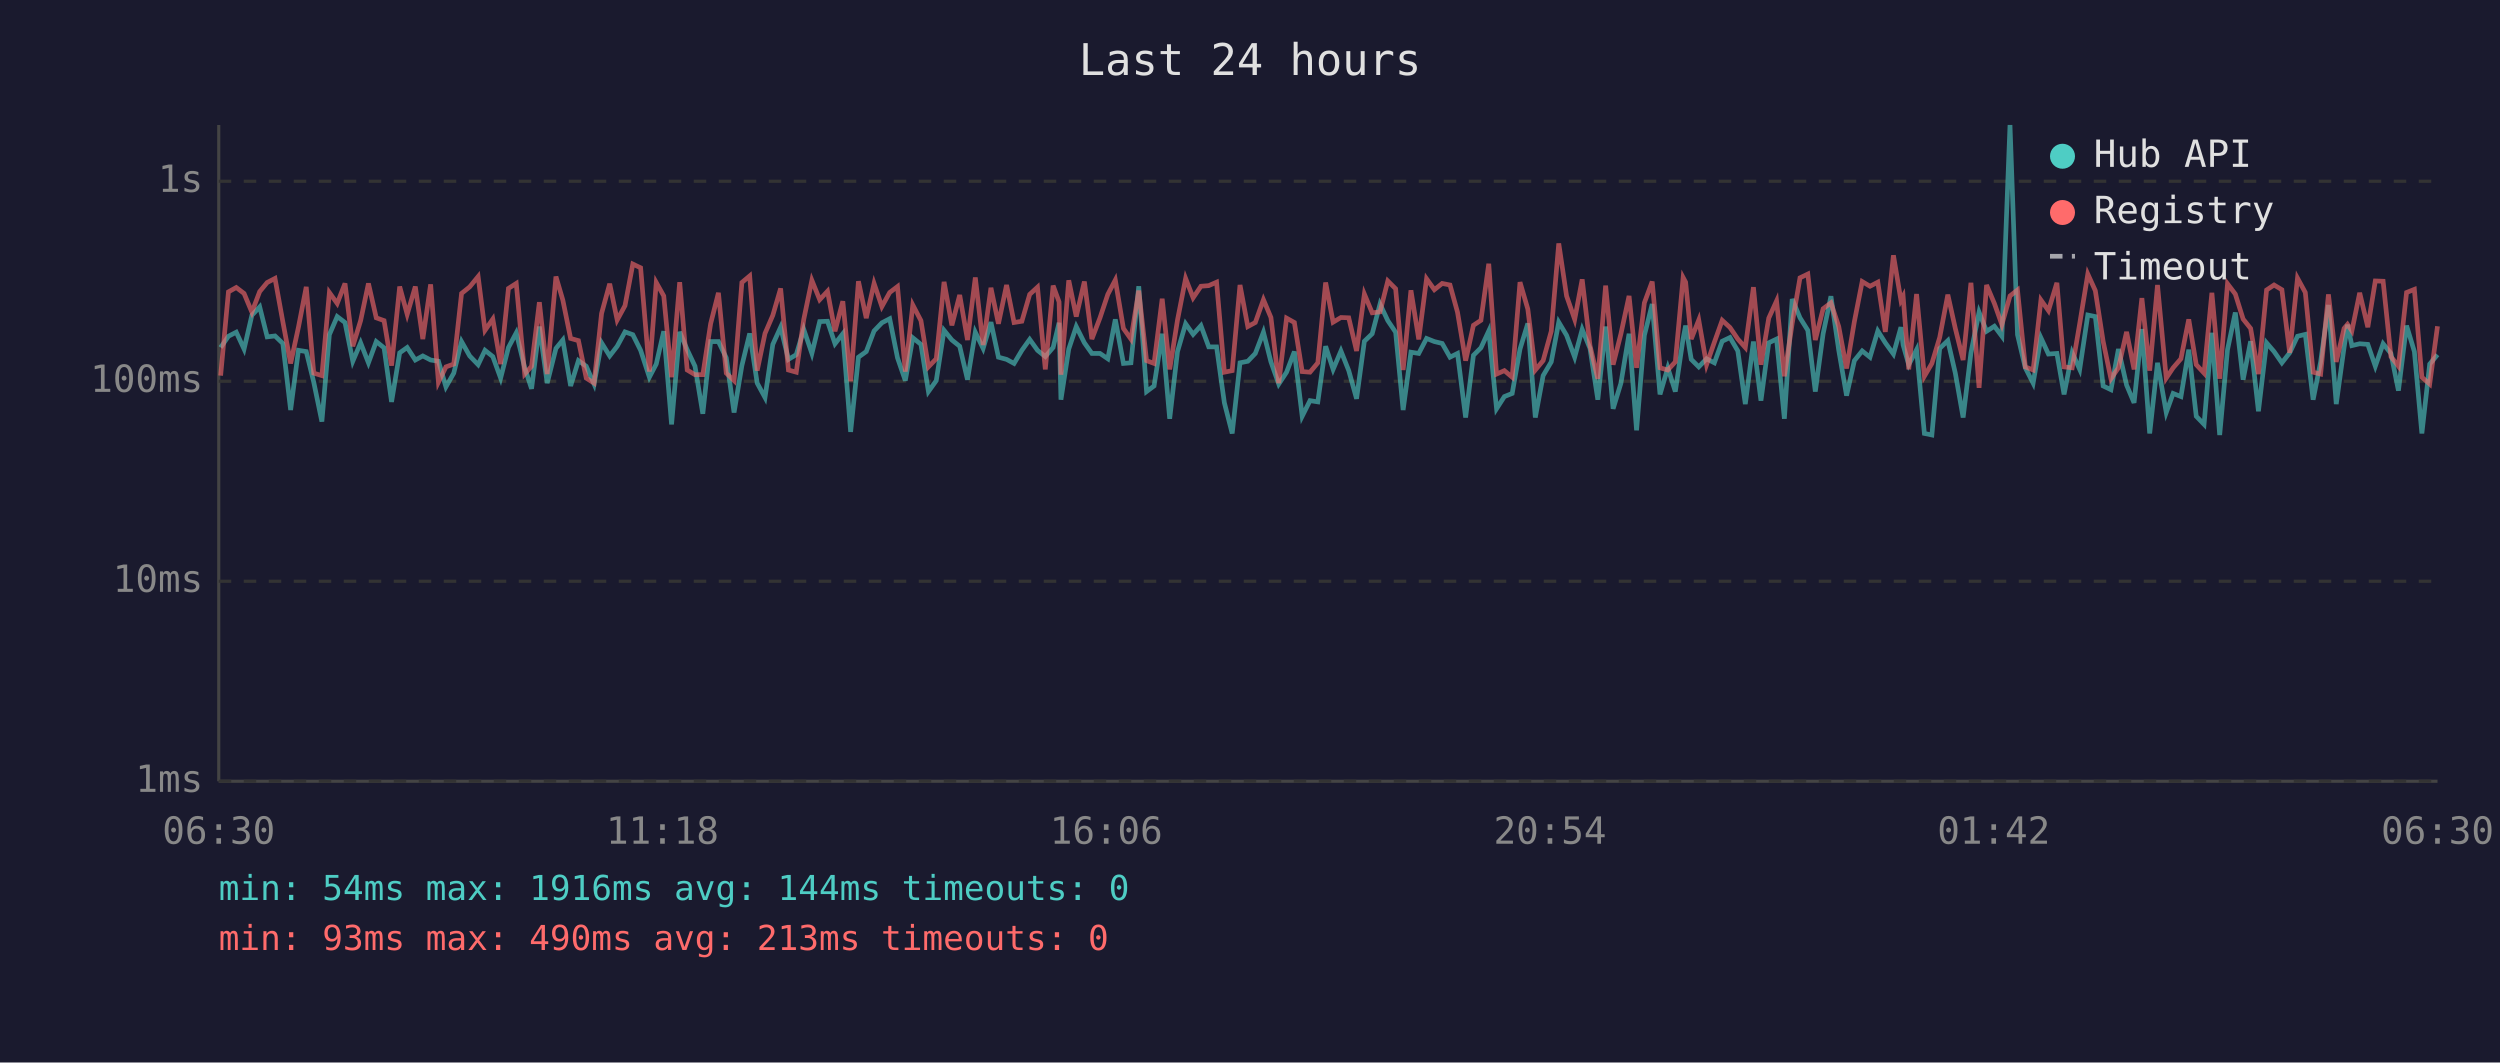
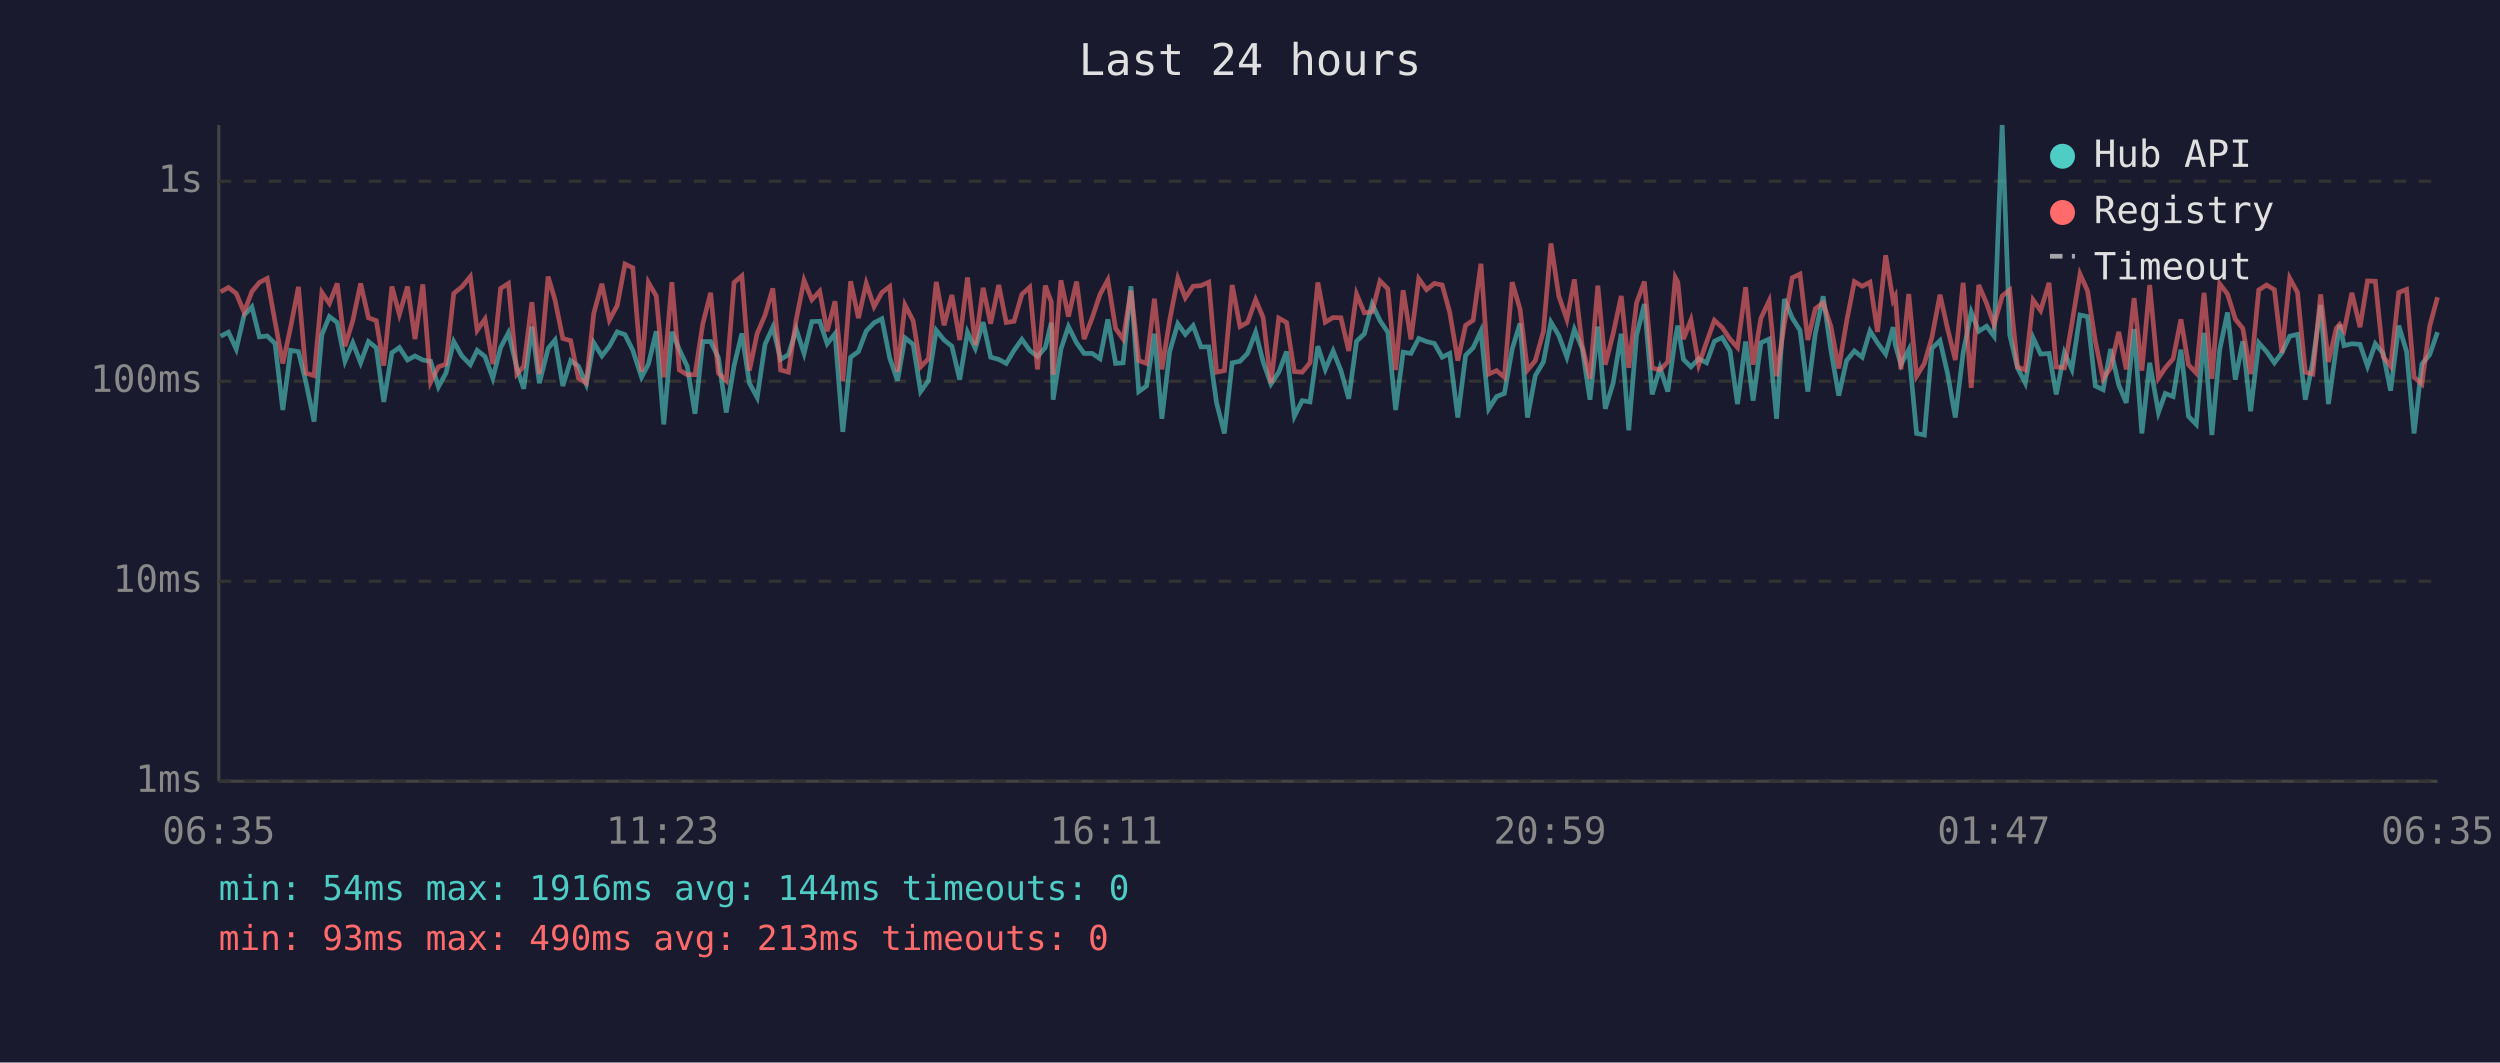
<svg xmlns="http://www.w3.org/2000/svg" viewBox="0 0 800 340" font-family="monospace" font-size="12">
  <rect width="800" height="340" fill="#1a1a2e" />
  <text x="400" y="24" fill="#e0e0e0" font-size="14" text-anchor="middle">Last 24 hours</text>
  <line x1="70" y1="40" x2="70" y2="250" stroke="#444" stroke-width="1" />
  <line x1="70" y1="250" x2="780" y2="250" stroke="#444" stroke-width="1" />
  <line x1="70" y1="250" x2="780" y2="250" stroke="#333" stroke-width="1" stroke-dasharray="4" />
  <text x="65" y="250" fill="#888" text-anchor="end" dominant-baseline="middle">1ms</text>
  <line x1="70" y1="186" x2="780" y2="186" stroke="#333" stroke-width="1" stroke-dasharray="4" />
  <text x="65" y="186" fill="#888" text-anchor="end" dominant-baseline="middle">10ms</text>
  <line x1="70" y1="122" x2="780" y2="122" stroke="#333" stroke-width="1" stroke-dasharray="4" />
  <text x="65" y="122" fill="#888" text-anchor="end" dominant-baseline="middle">100ms</text>
  <line x1="70" y1="58" x2="780" y2="58" stroke="#333" stroke-width="1" stroke-dasharray="4" />
  <text x="65" y="58" fill="#888" text-anchor="end" dominant-baseline="middle">1s</text>
-   <text x="70" y="270" fill="#888" text-anchor="middle">06:30</text>
-   <text x="212" y="270" fill="#888" text-anchor="middle">11:18</text>
-   <text x="354" y="270" fill="#888" text-anchor="middle">16:06</text>
-   <text x="496" y="270" fill="#888" text-anchor="middle">20:54</text>
-   <text x="638" y="270" fill="#888" text-anchor="middle">01:42</text>
-   <text x="780" y="270" fill="#888" text-anchor="middle">06:30</text>
-   <polyline points="70.6,111.2 73.1,107.6 75.6,106.3 78.1,111.7 80.6,100.9 83.1,98.2 85.5,107.8 88.0,107.5 90.5,109.9 93.0,131.2 95.5,112.1 98.0,112.5 100.4,122.3 103.0,134.9 105.4,107.1 107.9,101.3 110.4,103.2 112.9,115.6 115.4,109.7 117.9,116.1 120.4,109.3 122.9,111.3 125.3,128.6 127.9,112.9 130.3,111.2 132.9,115.2 135.3,113.9 137.8,115.2 140.3,115.6 142.7,123.8 145.2,119.4 147.7,109.3 150.3,113.9 153.0,116.7 155.2,112.1 157.7,114.1 160.2,121.0 162.7,111.2 165.2,106.5 167.9,117.7 170.1,124.4 172.6,104.5 175.1,122.6 177.9,111.5 180.1,108.8 182.6,123.5 185.1,115.4 187.6,117.2 190.1,122.9 192.5,109.7 195.1,113.9 197.5,110.8 200.0,106.2 202.5,107.1 205.0,112.1 207.8,120.7 210.0,116.5 212.4,106.0 214.9,135.8 217.5,106.2 219.9,111.9 222.4,117.2 224.9,132.4 227.4,109.3 229.9,109.3 232.4,114.5 234.9,132.0 237.4,117.0 239.9,106.7 242.3,122.6 244.8,127.2 247.3,110.2 249.8,104.7 252.3,115.0 254.8,113.5 257.2,105.4 259.8,113.1 262.3,102.9 264.8,102.8 267.2,110.0 269.7,106.8 272.2,138.2 274.7,114.3 277.2,112.5 279.7,105.9 282.2,103.3 284.7,102.0 287.2,114.5 289.7,121.8 292.1,108.1 294.7,110.2 297.1,125.3 299.6,121.8 302.1,105.7 304.6,108.8 307.1,110.8 309.6,121.5 312.1,106.3 314.6,111.5 317.1,103.1 319.5,114.3 322.1,115.0 324.5,116.3 327.0,112.1 329.5,108.6 332.0,112.1 334.5,114.1 337.0,111.2 338.9,103.3 339.5,127.9 342.0,111.7 344.4,104.5 347.0,109.7 349.4,113.1 352.0,113.1 354.5,114.8 356.9,102.2 359.5,116.3 361.9,116.1 364.4,91.6 366.9,125.3 369.3,123.5 371.9,106.8 374.3,134.0 376.8,112.5 379.4,103.6 381.8,107.0 384.3,104.2 386.8,111.0 389.3,111.0 391.8,128.9 394.3,138.7 396.8,116.1 399.3,115.6 401.7,113.1 404.3,106.3 406.7,115.8 409.2,122.9 411.7,119.1 414.2,112.5 416.7,133.2 419.2,128.2 421.7,128.6 424.2,110.8 426.6,118.2 429.1,112.3 431.6,118.6 434.1,127.6 436.6,109.2 439.1,106.8 441.6,97.3 444.1,102.6 446.6,106.3 449.0,131.2 451.5,112.7 454.0,113.1 456.5,108.3 459.0,109.3 461.5,109.9 464.0,114.3 466.4,113.1 469.0,133.6 471.5,113.7 473.9,111.3 476.4,105.9 478.9,130.8 481.4,126.9 483.9,125.9 486.4,111.7 488.9,103.5 491.3,133.6 493.8,120.2 496.4,115.8 498.8,103.1 501.3,107.3 503.9,114.3 506.3,105.4 508.8,111.5 511.3,127.9 513.8,104.5 516.2,130.8 518.7,122.6 521.3,106.8 523.7,137.7 526.2,107.3 528.7,97.3 531.2,126.2 533.7,117.7 536.1,125.3 538.6,108.3 539.4,104.2 541.2,115.0 543.6,117.4 546.1,114.8 548.6,116.1 551.1,109.2 553.6,108.0 556.1,112.3 558.5,129.3 561.1,109.3 563.5,128.2 566.0,109.7 568.5,108.5 571.0,134.0 573.5,95.7 576.0,101.7 578.5,105.7 580.9,125.3 583.4,106.8 585.9,94.8 588.4,112.1 590.9,126.6 593.4,115.4 595.9,112.3 598.4,114.3 600.9,105.9 603.3,109.7 605.9,113.3 608.3,104.7 609.0,110.4 610.8,116.7 613.3,111.9 615.8,138.7 618.2,139.2 620.7,111.5 623.3,109.0 625.7,119.4 628.2,133.6 630.7,112.9 633.3,99.9 635.7,106.0 638.2,104.4 640.6,107.6 643.2,40.0 645.6,107.1 648.1,117.7 650.6,122.6 653.1,108.1 655.5,113.3 658.2,113.1 660.5,126.2 663.1,112.9 665.5,118.2 668.1,100.8 670.5,101.3 673.0,123.5 675.5,124.7 677.9,111.7 680.5,123.2 682.9,128.9 685.4,105.3 687.9,138.7 690.4,116.1 693.2,132.0 695.4,125.9 697.9,126.9 700.4,111.9 702.8,133.2 705.3,135.8 707.8,106.5 710.3,139.2 712.8,111.9 715.3,100.0 717.8,121.5 720.2,109.2 722.7,131.6 725.3,109.7 727.7,112.5 730.2,116.1 732.7,112.9 735.2,107.6 737.7,107.0 740.2,127.9 742.6,115.8 745.1,97.6 747.6,129.3 750.1,111.2 751.2,103.9 752.6,110.6 755.1,110.0 757.7,110.2 760.1,117.2 762.6,110.0 765.1,113.1 767.5,125.0 770.1,104.2 772.6,112.5 775.0,138.7 777.5,116.5 780.0,113.5" fill="none" stroke="#4ecdc4" stroke-width="1.5" opacity="0.6" />
-   <polyline points="70.6,120.2 73.1,93.4 75.6,92.0 78.1,93.9 80.6,99.9 83.1,93.3 85.5,90.4 88.0,89.1 90.5,102.9 93.0,116.3 95.5,104.7 98.0,91.8 100.4,119.4 103.0,120.2 105.4,93.6 107.9,97.1 110.4,90.7 112.9,110.8 115.4,102.6 117.9,90.7 120.4,101.7 122.9,102.6 125.3,117.0 127.9,91.7 130.3,100.6 132.9,91.7 135.3,108.5 137.8,91.0 140.3,122.3 142.7,117.4 145.2,116.5 147.7,93.9 150.3,91.8 153.0,88.5 155.2,105.7 157.7,102.1 160.2,116.5 162.7,92.3 165.2,90.7 167.9,119.7 170.1,117.2 172.6,96.7 175.1,119.7 177.9,88.5 180.1,96.0 182.6,108.3 185.1,109.0 187.6,121.0 190.1,122.6 192.5,100.3 195.1,90.8 197.5,102.4 200.0,97.8 202.5,84.5 205.0,85.7 207.8,118.9 210.0,90.4 212.4,94.7 214.9,120.7 217.5,90.3 219.9,118.4 222.4,119.9 224.9,119.9 227.4,103.6 229.9,93.7 232.4,119.4 234.9,121.8 237.4,90.4 239.9,88.3 242.3,118.6 244.8,106.7 247.3,100.9 249.8,92.3 252.3,118.4 254.8,119.1 257.2,102.2 259.8,89.7 262.3,95.9 264.8,93.2 267.2,106.0 269.7,96.4 272.2,122.0 274.7,90.0 277.2,101.8 279.7,90.7 282.2,98.1 284.7,93.6 287.2,91.7 289.7,118.9 292.1,97.6 294.7,102.6 297.1,117.4 299.6,114.8 302.1,90.2 304.6,104.1 307.1,94.4 309.6,108.8 312.1,88.8 314.6,110.4 317.1,92.1 319.5,103.6 322.1,91.2 324.5,103.2 327.0,102.8 329.5,94.2 332.0,91.9 334.5,118.2 337.0,91.4 338.9,96.6 339.5,119.9 342.0,89.7 344.4,101.3 347.0,90.1 349.4,108.5 352.0,101.7 354.5,94.2 356.9,89.6 359.5,105.1 361.9,108.5 364.4,93.0 366.9,115.4 369.3,116.3 371.9,95.6 374.3,118.2 376.8,102.4 379.4,89.1 381.8,95.3 384.3,91.6 386.8,91.4 389.3,90.3 391.8,119.1 394.3,118.6 396.8,91.2 399.3,104.5 401.7,103.2 404.3,95.9 406.7,101.6 409.2,122.6 411.7,101.8 414.2,103.2 416.7,118.9 419.2,119.1 421.7,116.1 424.2,90.4 426.6,103.1 429.1,101.6 431.6,101.7 434.1,112.3 436.6,94.1 439.1,100.1 441.6,99.8 444.1,89.9 446.6,92.4 449.0,118.4 451.5,92.9 454.0,108.6 456.5,89.2 459.0,92.7 461.5,90.7 464.0,91.2 466.4,99.9 469.0,115.4 471.5,104.1 473.9,102.5 476.4,84.4 478.9,119.7 481.4,118.6 483.9,120.7 486.4,90.3 488.9,98.9 491.3,118.4 493.8,115.4 496.4,106.0 498.8,77.9 501.3,94.7 503.9,102.2 506.3,89.4 508.8,110.6 511.3,121.2 513.8,91.4 516.2,116.7 518.7,106.8 521.3,94.7 523.7,117.7 526.2,96.9 528.7,90.1 531.2,117.7 533.7,118.4 536.1,115.8 538.6,88.8 539.4,90.3 541.2,108.5 543.6,102.4 546.1,116.7 548.6,109.5 551.1,102.5 553.6,104.8 556.1,108.5 558.5,111.2 561.1,91.9 563.5,116.7 566.0,101.8 568.5,96.3 571.0,120.4 573.5,103.5 576.0,88.9 578.5,87.7 580.9,108.8 583.4,98.8 585.9,96.9 588.4,104.5 590.9,117.9 593.4,102.9 595.9,90.1 598.4,91.6 600.9,90.3 603.3,106.2 605.9,81.7 608.3,96.1 609.0,94.8 610.8,118.2 613.3,94.1 615.8,120.4 618.2,116.3 620.7,108.0 623.3,94.3 625.7,105.1 628.2,115.2 630.7,90.5 633.3,124.1 635.7,91.2 638.2,97.1 640.6,103.9 643.2,94.7 645.6,92.8 648.1,117.4 650.6,118.4 653.1,96.0 655.5,99.4 658.2,90.5 660.5,117.4 663.1,117.7 665.5,103.6 668.1,87.7 670.5,93.0 673.0,109.2 675.5,121.2 677.9,117.7 680.5,106.2 682.9,118.2 685.4,95.4 687.9,118.6 690.4,91.2 693.2,121.0 695.4,117.7 697.9,114.8 700.4,102.2 702.8,116.7 705.3,119.4 707.8,93.7 710.3,121.2 712.8,90.8 715.3,94.1 717.8,102.1 720.2,105.1 722.7,119.7 725.3,92.8 727.7,91.2 730.2,92.7 732.7,112.9 735.2,89.0 737.7,93.6 740.2,119.1 742.6,119.7 745.1,94.2 747.6,115.8 750.1,105.1 751.2,103.8 752.6,105.9 755.1,93.7 757.7,104.7 760.1,89.9 762.6,90.0 765.1,114.1 767.5,117.2 770.1,93.6 772.6,92.6 775.0,120.7 777.5,122.9 780.0,104.4" fill="none" stroke="#ff6b6b" stroke-width="1.5" opacity="0.6" />
+   <text x="70" y="270" fill="#888" text-anchor="middle">06:35</text>
+   <text x="212" y="270" fill="#888" text-anchor="middle">11:23</text>
+   <text x="354" y="270" fill="#888" text-anchor="middle">16:11</text>
+   <text x="496" y="270" fill="#888" text-anchor="middle">20:59</text>
+   <text x="638" y="270" fill="#888" text-anchor="middle">01:47</text>
+   <text x="780" y="270" fill="#888" text-anchor="middle">06:35</text>
+   <polyline points="70.6,107.6 73.1,106.3 75.6,111.7 78.1,100.9 80.6,98.2 83.0,107.8 85.5,107.5 88.0,109.9 90.5,131.2 93.0,112.1 95.5,112.5 97.9,122.3 100.5,134.9 103.0,107.1 105.4,101.3 107.9,103.2 110.4,115.6 112.9,109.7 115.4,116.1 117.9,109.3 120.4,111.3 122.8,128.6 125.4,112.9 127.8,111.2 130.4,115.2 132.8,113.9 135.3,115.2 137.8,115.6 140.3,123.8 142.7,119.4 145.2,109.3 147.8,113.9 150.5,116.7 152.7,112.1 155.2,114.1 157.7,121.0 160.2,111.2 162.7,106.5 165.4,117.7 167.6,124.4 170.2,104.5 172.6,122.6 175.4,111.5 177.6,108.8 180.1,123.5 182.6,115.4 185.1,117.2 187.6,122.9 190.0,109.7 192.6,113.9 195.0,110.8 197.5,106.2 200.0,107.1 202.5,112.1 205.3,120.7 207.5,116.5 210.0,106.0 212.4,135.8 215.0,106.2 217.4,111.9 219.9,117.2 222.4,132.4 224.9,109.3 227.4,109.3 229.9,114.5 232.4,132.0 234.9,117.0 237.4,106.7 239.8,122.6 242.3,127.2 244.8,110.2 247.3,104.7 249.8,115.0 252.3,113.5 254.8,105.4 257.3,113.1 259.8,102.9 262.3,102.8 264.7,110.0 267.2,106.8 269.7,138.2 272.2,114.3 274.7,112.5 277.2,105.9 279.7,103.3 282.2,102.0 284.7,114.5 287.2,121.8 289.6,108.1 292.2,110.2 294.6,125.3 297.1,121.8 299.6,105.7 302.1,108.8 304.6,110.8 307.1,121.5 309.6,106.3 312.1,111.5 314.6,103.1 317.0,114.3 319.6,115.0 322.0,116.3 324.5,112.1 327.0,108.6 329.5,112.1 332.0,114.1 334.5,111.2 336.4,103.3 337.0,127.9 339.5,111.7 341.9,104.5 344.5,109.7 346.9,113.1 349.5,113.1 352.0,114.8 354.5,102.2 357.0,116.3 359.4,116.1 361.9,91.6 364.4,125.3 366.9,123.5 369.4,106.8 371.8,134.0 374.3,112.5 376.9,103.6 379.3,107.0 381.8,104.2 384.3,111.0 386.8,111.0 389.3,128.9 391.8,138.7 394.3,116.1 396.8,115.6 399.2,113.1 401.8,106.3 404.2,115.8 406.7,122.9 409.2,119.1 411.7,112.5 414.2,133.2 416.7,128.2 419.2,128.6 421.7,110.8 424.1,118.2 426.6,112.3 429.1,118.6 431.6,127.6 434.1,109.2 436.6,106.8 439.1,97.3 441.6,102.6 444.1,106.3 446.6,131.2 449.0,112.7 451.5,113.1 454.0,108.3 456.5,109.3 459.0,109.9 461.5,114.3 463.9,113.1 466.5,133.6 469.0,113.7 471.4,111.3 473.9,105.9 476.4,130.8 478.9,126.9 481.4,125.9 483.9,111.7 486.4,103.5 488.8,133.6 491.3,120.2 493.9,115.8 496.3,103.1 498.8,107.3 501.4,114.3 503.8,105.4 506.3,111.5 508.8,127.9 511.3,104.5 513.7,130.8 516.2,122.6 518.8,106.8 521.2,137.7 523.7,107.3 526.2,97.3 528.7,126.2 531.2,117.7 533.7,125.3 536.1,108.3 536.9,104.2 538.7,115.0 541.1,117.4 543.6,114.8 546.1,116.1 548.6,109.2 551.1,108.0 553.6,112.3 556.0,129.3 558.6,109.3 561.0,128.2 563.5,109.7 566.1,108.5 568.5,134.0 571.0,95.7 573.5,101.7 576.0,105.7 578.5,125.3 580.9,106.8 583.4,94.8 585.9,112.1 588.4,126.6 590.9,115.4 593.4,112.3 595.9,114.3 598.4,105.9 600.8,109.7 603.4,113.3 605.8,104.7 606.5,110.4 608.3,116.7 610.8,111.9 613.3,138.7 615.8,139.2 618.2,111.5 620.8,109.0 623.2,119.4 625.7,133.6 628.2,112.9 630.8,99.9 633.2,106.0 635.7,104.4 638.1,107.6 640.7,40.0 643.1,107.1 645.6,117.7 648.1,122.6 650.6,108.1 653.0,113.3 655.7,113.1 658.0,126.2 660.6,112.9 663.0,118.2 665.6,100.8 668.0,101.3 670.5,123.5 673.0,124.7 675.4,111.7 678.0,123.2 680.4,128.9 682.9,105.3 685.4,138.7 687.9,116.1 690.7,132.0 692.9,125.9 695.4,126.9 697.9,111.9 700.3,133.2 702.8,135.8 705.3,106.5 707.8,139.2 710.3,111.9 712.8,100.0 715.3,121.5 717.7,109.2 720.2,131.6 722.8,109.7 725.3,112.5 727.8,116.1 730.2,112.9 732.7,107.6 735.2,107.0 737.7,127.9 740.1,115.8 742.6,97.6 745.1,129.3 747.6,111.2 748.7,103.9 750.1,110.6 752.6,110.0 755.2,110.2 757.6,117.2 760.1,110.0 762.6,113.1 765.0,125.0 767.6,104.2 770.1,112.5 772.5,138.7 775.0,116.5 777.5,113.5 780.0,106.3" fill="none" stroke="#4ecdc4" stroke-width="1.5" opacity="0.6" />
+   <polyline points="70.6,93.4 73.1,92.0 75.6,93.9 78.1,99.9 80.6,93.3 83.0,90.4 85.5,89.1 88.0,102.9 90.5,116.3 93.0,104.7 95.5,91.8 97.9,119.4 100.5,120.2 103.0,93.6 105.4,97.1 107.9,90.7 110.4,110.8 112.9,102.6 115.4,90.7 117.9,101.7 120.4,102.6 122.8,117.0 125.4,91.7 127.8,100.6 130.4,91.7 132.8,108.5 135.3,91.0 137.8,122.3 140.3,117.4 142.7,116.5 145.2,93.9 147.8,91.8 150.5,88.5 152.7,105.7 155.2,102.1 157.7,116.5 160.2,92.3 162.7,90.7 165.4,119.7 167.6,117.2 170.2,96.7 172.6,119.7 175.4,88.5 177.6,96.0 180.1,108.3 182.6,109.0 185.1,121.0 187.6,122.6 190.0,100.3 192.6,90.8 195.0,102.4 197.5,97.8 200.0,84.5 202.5,85.7 205.3,118.9 207.5,90.4 210.0,94.7 212.4,120.7 215.0,90.3 217.4,118.4 219.9,119.9 222.4,119.9 224.9,103.6 227.4,93.7 229.9,119.4 232.4,121.8 234.9,90.4 237.4,88.3 239.8,118.6 242.3,106.7 244.8,100.9 247.3,92.3 249.8,118.4 252.3,119.1 254.8,102.2 257.3,89.7 259.8,95.9 262.3,93.2 264.7,106.0 267.2,96.4 269.7,122.0 272.2,90.0 274.7,101.8 277.2,90.7 279.7,98.1 282.2,93.6 284.7,91.7 287.2,118.9 289.6,97.6 292.2,102.6 294.6,117.4 297.1,114.8 299.6,90.2 302.1,104.1 304.6,94.4 307.1,108.8 309.6,88.8 312.1,110.4 314.6,92.1 317.0,103.6 319.6,91.2 322.0,103.2 324.5,102.8 327.0,94.2 329.5,91.9 332.0,118.2 334.5,91.4 336.4,96.6 337.0,119.9 339.5,89.7 341.9,101.3 344.5,90.1 346.9,108.5 349.5,101.7 352.0,94.2 354.5,89.6 357.0,105.1 359.4,108.5 361.9,93.0 364.4,115.4 366.9,116.3 369.4,95.6 371.8,118.2 374.3,102.4 376.9,89.1 379.3,95.3 381.8,91.6 384.3,91.4 386.8,90.3 389.3,119.1 391.8,118.6 394.3,91.2 396.8,104.5 399.2,103.2 401.8,95.9 404.2,101.6 406.7,122.6 409.2,101.8 411.7,103.2 414.2,118.9 416.7,119.1 419.2,116.1 421.7,90.4 424.1,103.1 426.6,101.6 429.1,101.7 431.6,112.3 434.1,94.1 436.6,100.1 439.1,99.8 441.6,89.9 444.1,92.4 446.6,118.4 449.0,92.9 451.5,108.6 454.0,89.2 456.5,92.7 459.0,90.7 461.5,91.2 463.9,99.9 466.5,115.4 469.0,104.1 471.4,102.5 473.9,84.4 476.4,119.7 478.9,118.6 481.4,120.7 483.9,90.3 486.4,98.9 488.8,118.4 491.3,115.4 493.9,106.0 496.3,77.9 498.8,94.7 501.4,102.2 503.8,89.4 506.3,110.6 508.8,121.2 511.3,91.4 513.7,116.7 516.2,106.8 518.8,94.7 521.2,117.7 523.7,96.9 526.2,90.1 528.7,117.7 531.2,118.4 533.7,115.8 536.1,88.8 536.9,90.3 538.7,108.5 541.1,102.4 543.6,116.7 546.1,109.5 548.6,102.5 551.1,104.8 553.6,108.5 556.0,111.2 558.6,91.9 561.0,116.7 563.5,101.8 566.1,96.3 568.5,120.4 571.0,103.5 573.5,88.9 576.0,87.7 578.5,108.8 580.9,98.8 583.4,96.9 585.9,104.5 588.4,117.9 590.9,102.9 593.4,90.1 595.9,91.6 598.4,90.3 600.8,106.2 603.4,81.7 605.8,96.1 606.5,94.8 608.3,118.2 610.8,94.1 613.3,120.4 615.8,116.3 618.2,108.0 620.8,94.3 623.2,105.1 625.7,115.2 628.2,90.5 630.8,124.1 633.2,91.2 635.7,97.1 638.1,103.9 640.7,94.7 643.1,92.8 645.6,117.4 648.1,118.4 650.6,96.0 653.0,99.4 655.7,90.5 658.0,117.4 660.6,117.7 663.0,103.6 665.6,87.7 668.0,93.0 670.5,109.2 673.0,121.2 675.4,117.7 678.0,106.2 680.4,118.2 682.9,95.4 685.4,118.6 687.9,91.2 690.7,121.0 692.9,117.7 695.4,114.8 697.9,102.2 700.3,116.7 702.8,119.4 705.3,93.7 707.8,121.2 710.3,90.8 712.8,94.1 715.3,102.1 717.7,105.1 720.2,119.7 722.8,92.8 725.3,91.2 727.8,92.7 730.2,112.9 732.7,89.0 735.2,93.6 737.7,119.1 740.1,119.7 742.6,94.2 745.1,115.8 747.6,105.1 748.7,103.8 750.1,105.9 752.6,93.7 755.2,104.7 757.6,89.9 760.1,90.0 762.6,114.1 765.0,117.2 767.6,93.6 770.1,92.6 772.5,120.7 775.0,122.9 777.5,104.4 780.0,95.1" fill="none" stroke="#ff6b6b" stroke-width="1.5" opacity="0.6" />
  <circle cx="660" cy="50" r="4" fill="#4ecdc4" />
  <text x="670" y="50" fill="#e0e0e0" dominant-baseline="middle">Hub API</text>
  <circle cx="660" cy="68" r="4" fill="#ff6b6b" />
  <text x="670" y="68" fill="#e0e0e0" dominant-baseline="middle">Registry</text>
  <line x1="656" y1="82" x2="664" y2="82" stroke="#e0e0e0" stroke-width="1.5" stroke-dasharray="4,3" opacity="0.7" />
  <text x="670" y="86" fill="#e0e0e0" dominant-baseline="middle">Timeout</text>
  <text x="70" y="288" fill="#4ecdc4" font-size="11">min: 54ms  max: 1916ms  avg: 144ms  timeouts: 0</text>
  <text x="70" y="304" fill="#ff6b6b" font-size="11">min: 93ms  max: 490ms  avg: 213ms  timeouts: 0</text>
</svg>
